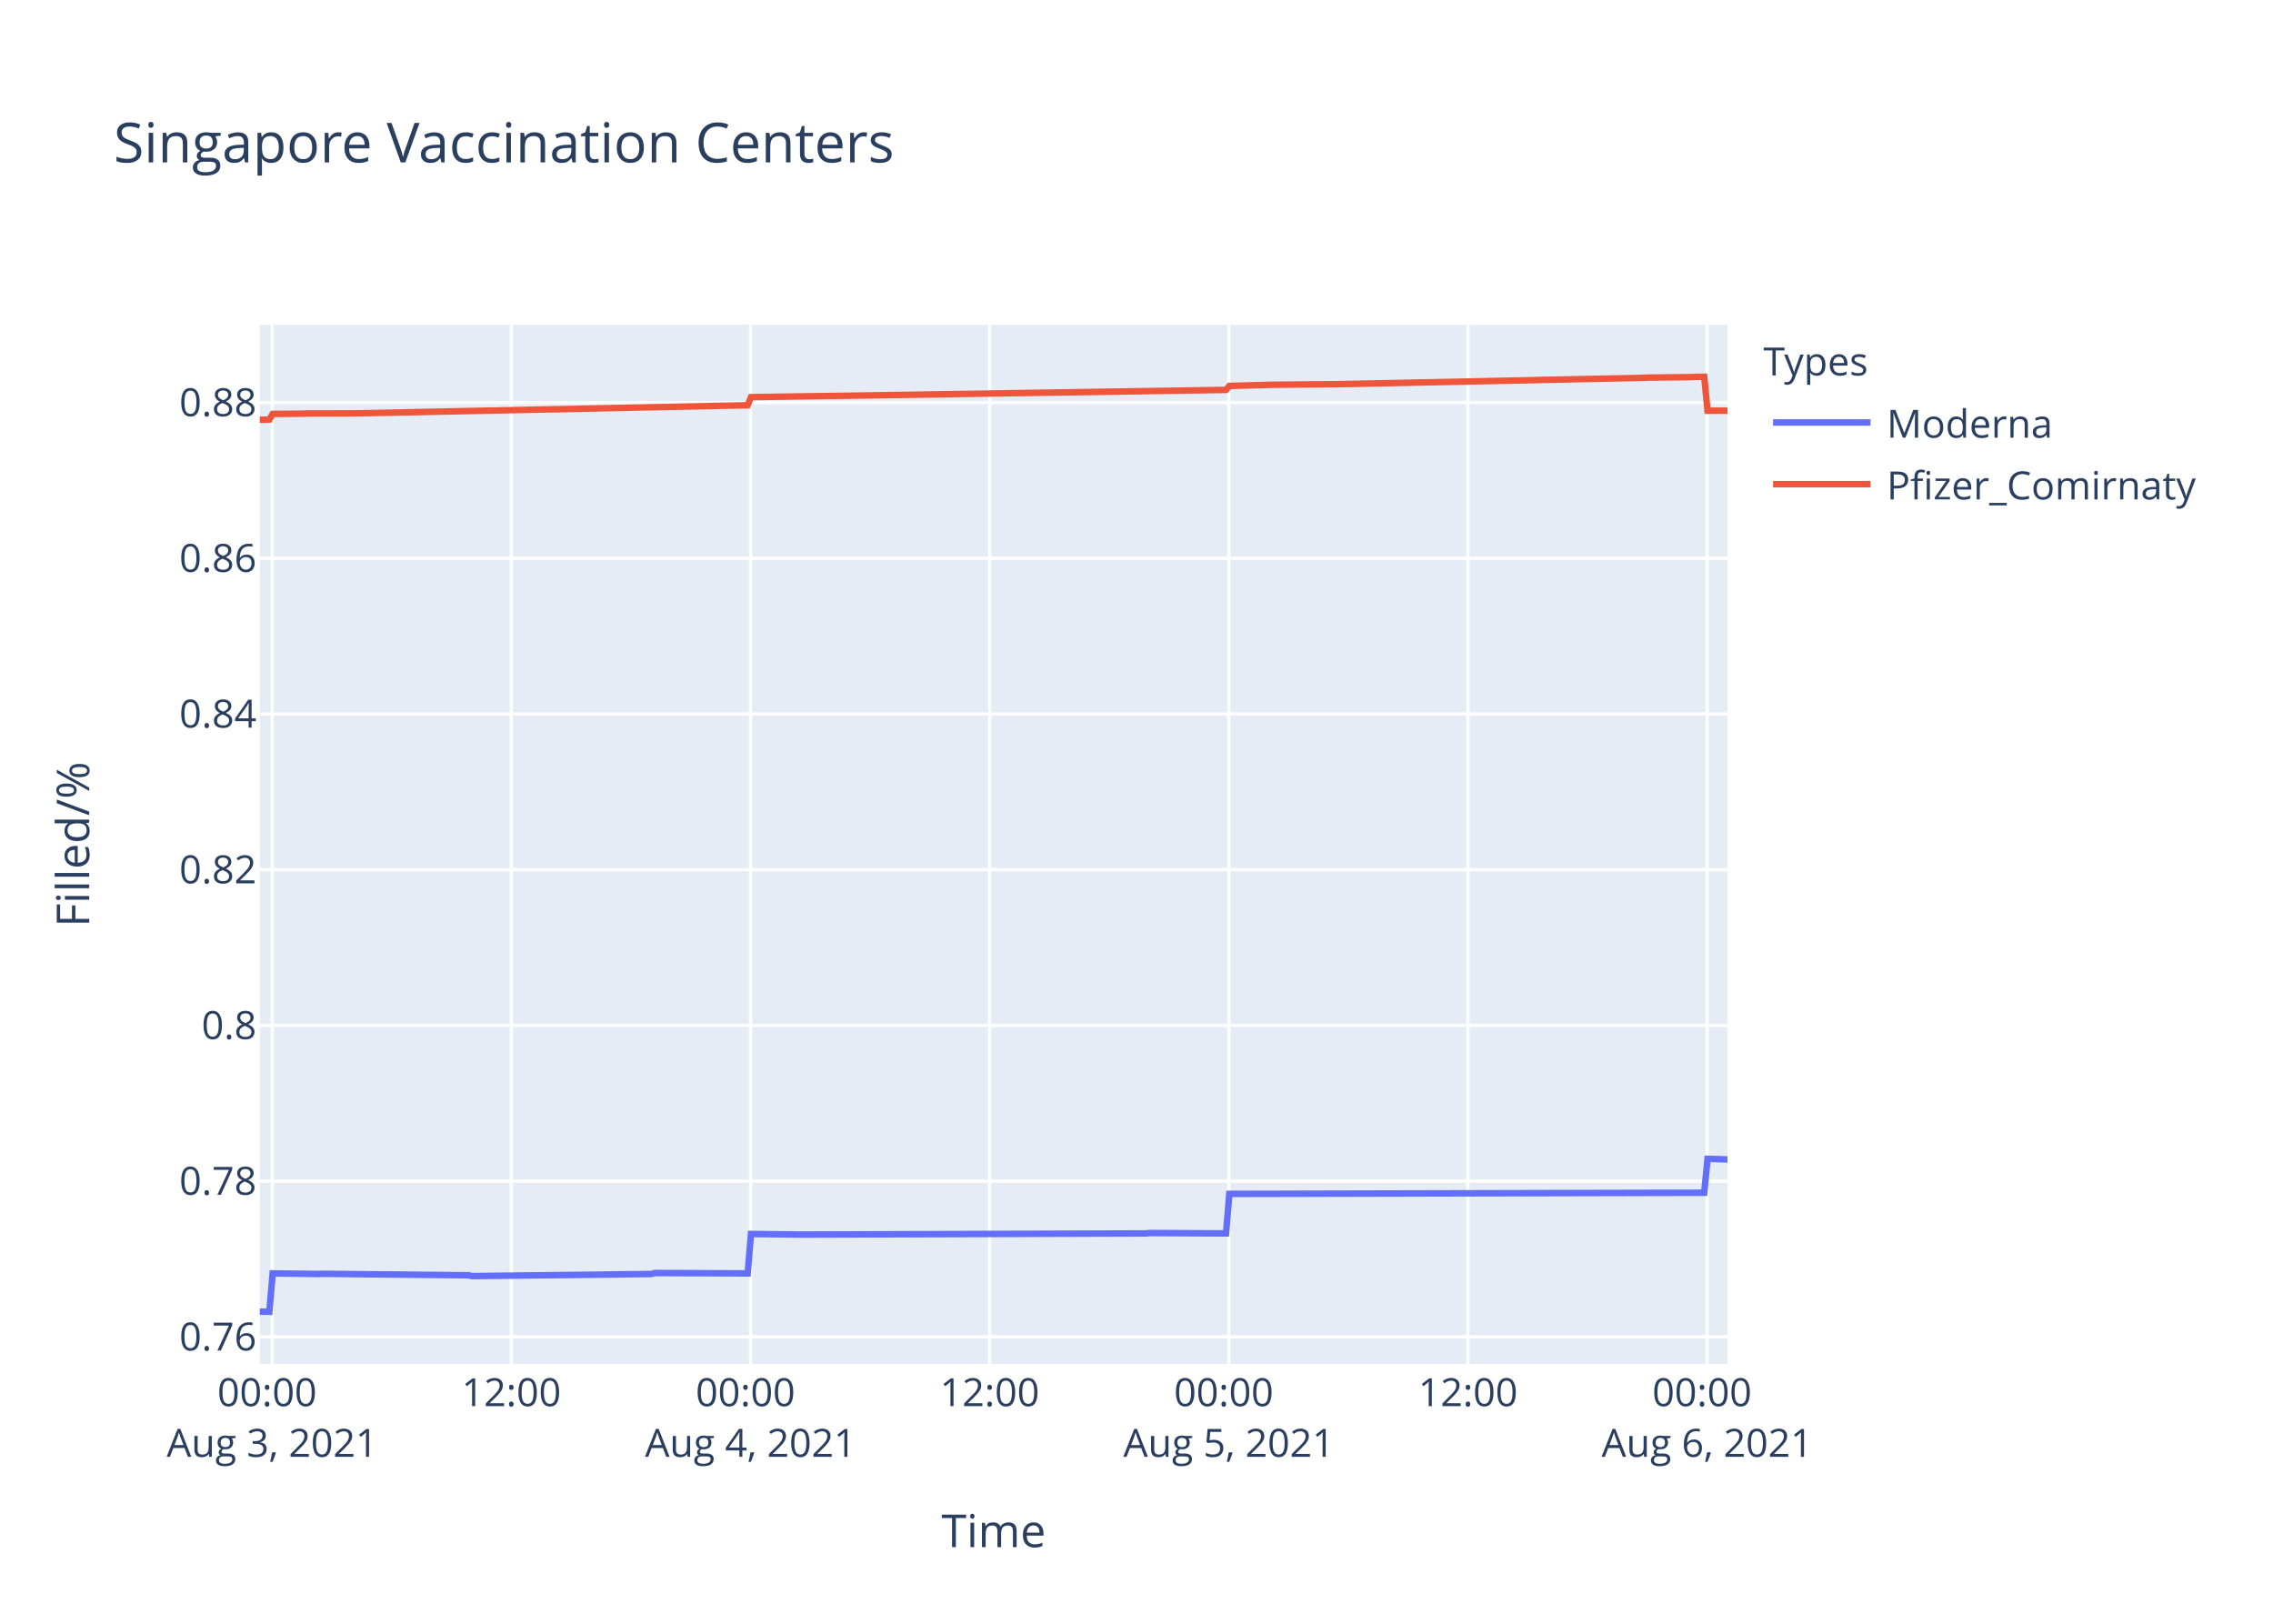
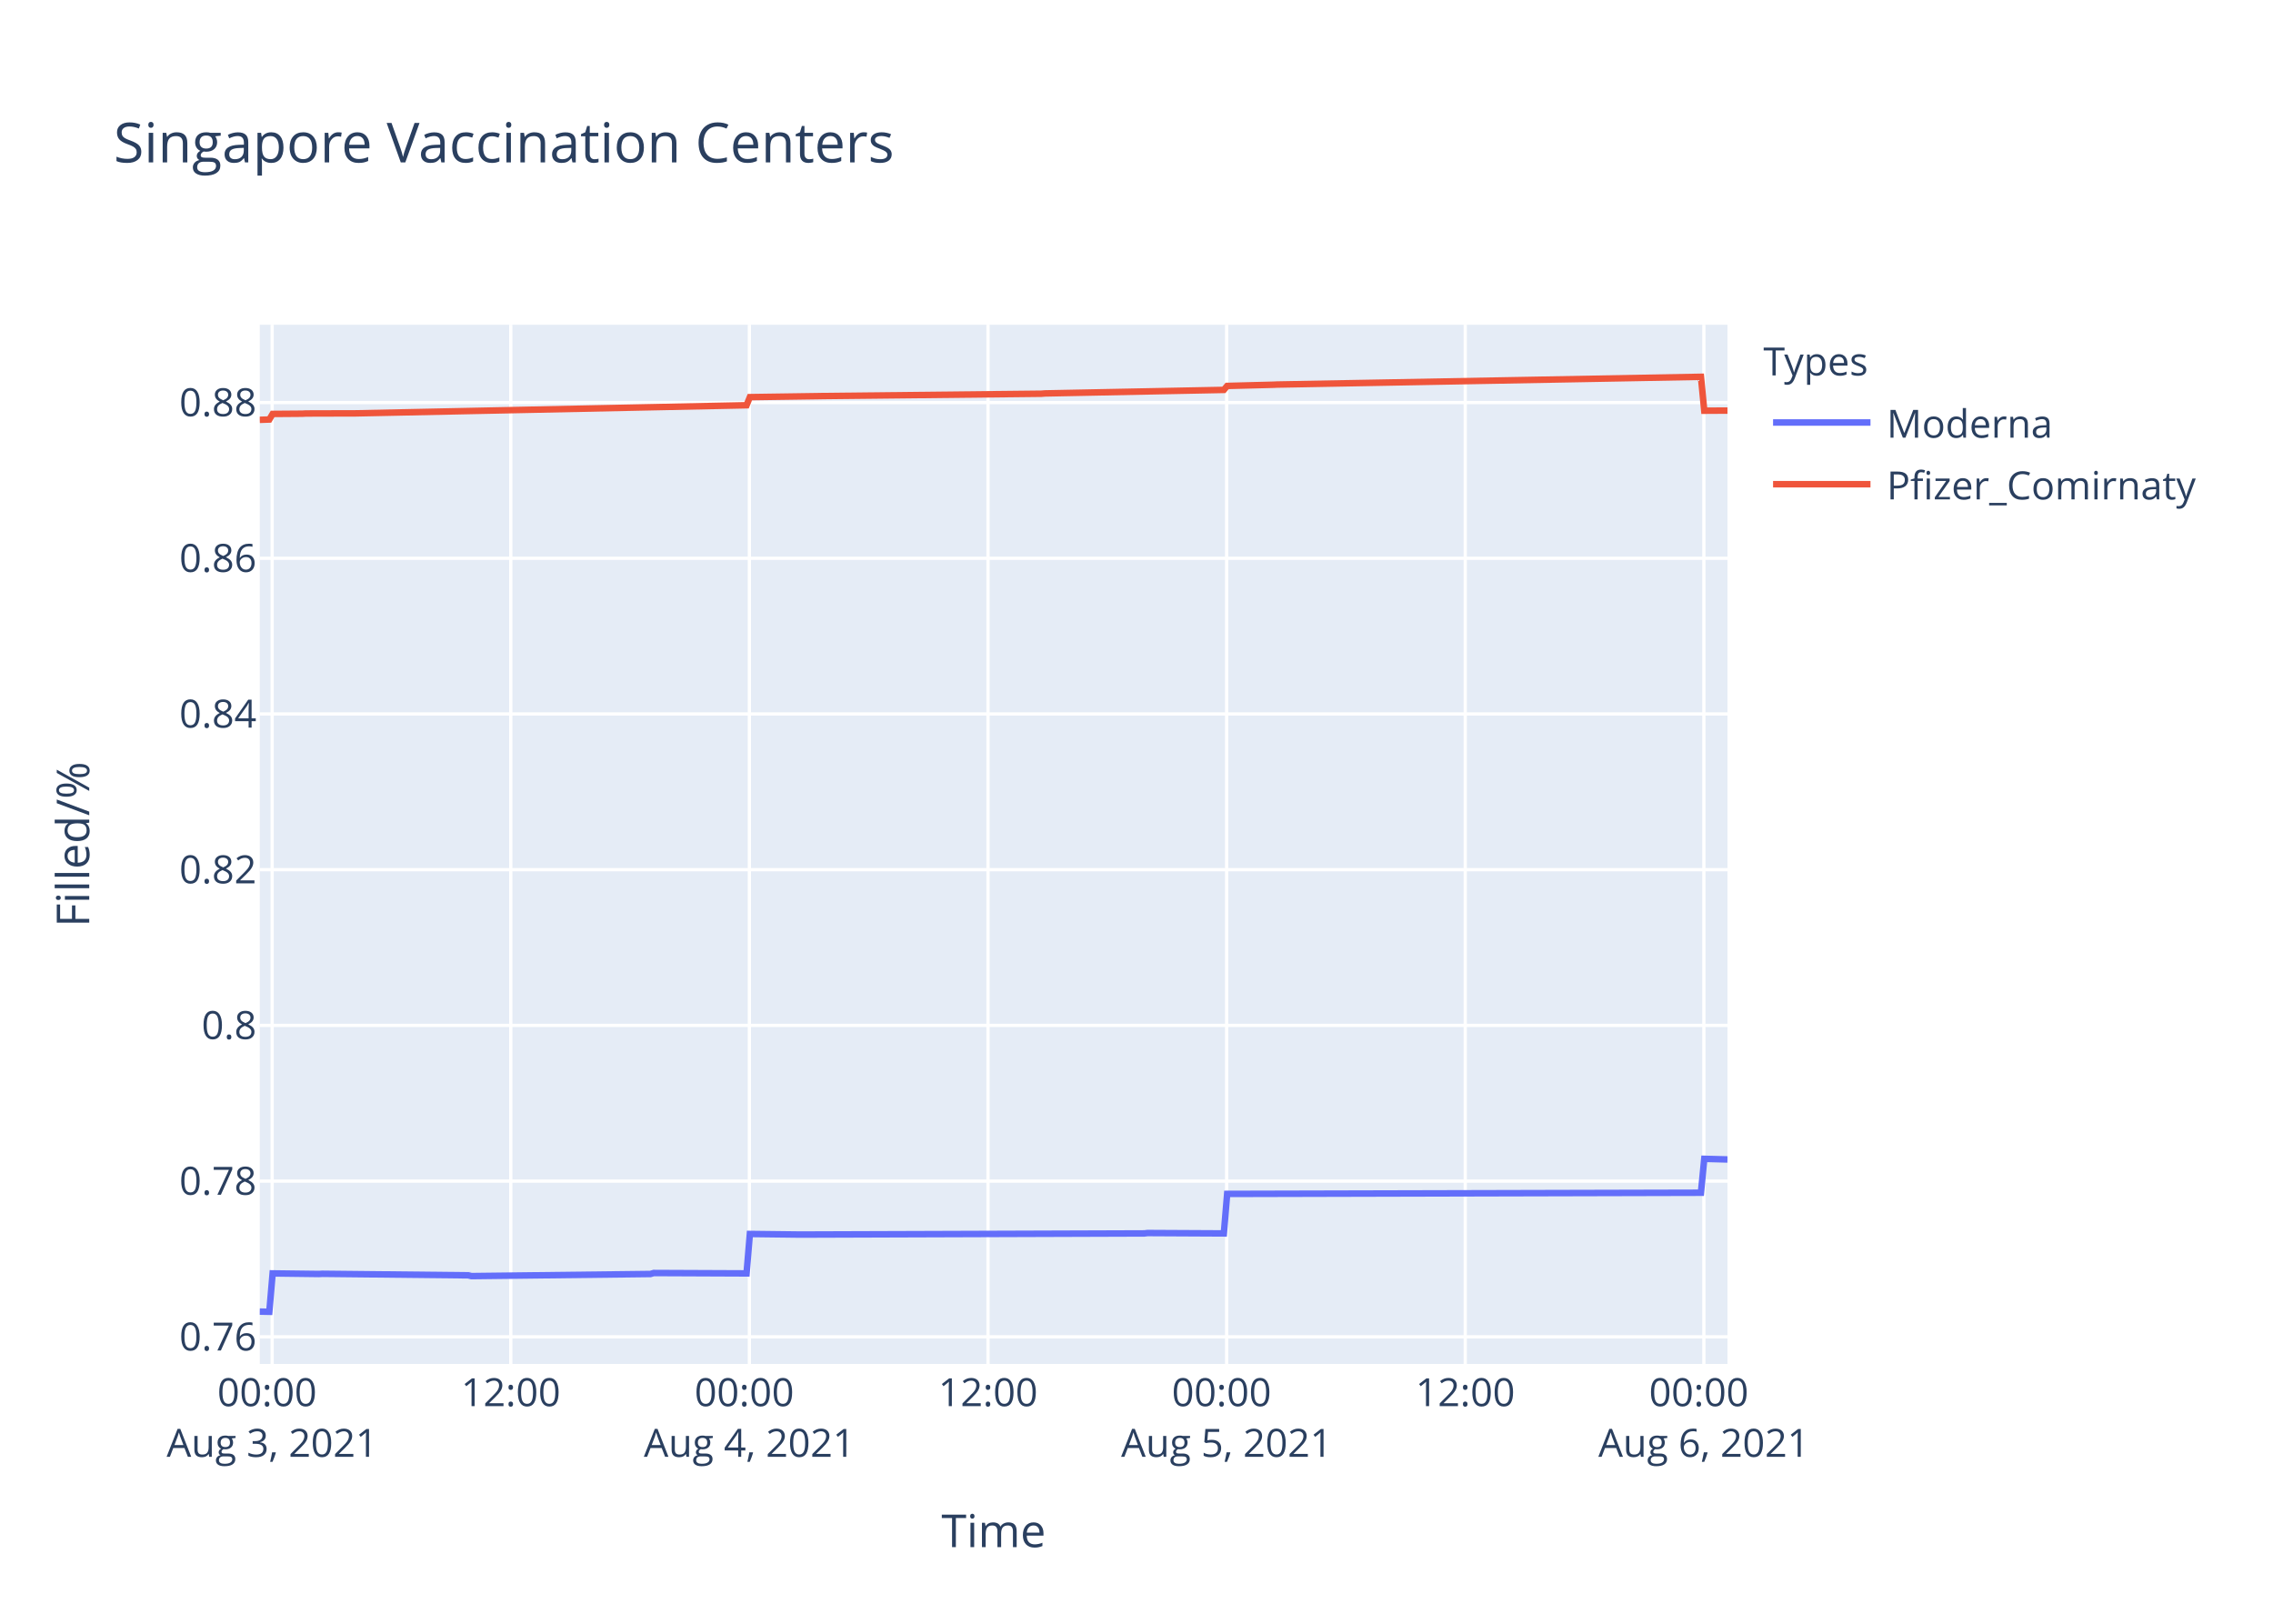
<svg xmlns="http://www.w3.org/2000/svg" class="main-svg" width="700" height="500" style="" viewBox="0 0 700 500">
  <rect x="0" y="0" width="700" height="500" style="fill: rgb(255, 255, 255); fill-opacity: 1;" />
-   <defs id="defs-2ce2d8">
+   <defs id="defs-8e05c3">
    <g class="clips">
-       <clipPath id="clip2ce2d8xyplot" class="plotclip">
+       <clipPath id="clip8e05c3xyplot" class="plotclip">
        <rect width="452" height="320" />
      </clipPath>
-       <clipPath class="axesclip" id="clip2ce2d8x">
+       <clipPath class="axesclip" id="clip8e05c3x">
        <rect x="80" y="0" width="452" height="500" />
      </clipPath>
-       <clipPath class="axesclip" id="clip2ce2d8y">
+       <clipPath class="axesclip" id="clip8e05c3y">
        <rect x="0" y="100" width="700" height="320" />
      </clipPath>
-       <clipPath class="axesclip" id="clip2ce2d8xy">
+       <clipPath class="axesclip" id="clip8e05c3xy">
        <rect x="80" y="100" width="452" height="320" />
      </clipPath>
    </g>
    <g class="gradients" />
  </defs>
  <g class="bglayer">
    <rect class="bg" x="80" y="100" width="452" height="320" style="fill: rgb(229, 236, 246); fill-opacity: 1; stroke-width: 0;" />
  </g>
  <g class="layer-below">
    <g class="imagelayer" />
    <g class="shapelayer" />
  </g>
  <g class="cartesianlayer">
    <g class="subplot xy">
      <g class="layer-subplot">
        <g class="shapelayer" />
        <g class="imagelayer" />
      </g>
      <g class="gridlayer">
        <g class="x">
-           <path class="xgrid crisp" transform="translate(83.82,0)" d="M0,100v320" style="stroke: rgb(255, 255, 255); stroke-opacity: 1; stroke-width: 1px;" />
-           <path class="xgrid crisp" transform="translate(157.47,0)" d="M0,100v320" style="stroke: rgb(255, 255, 255); stroke-opacity: 1; stroke-width: 1px;" />
-           <path class="xgrid crisp" transform="translate(231.13,0)" d="M0,100v320" style="stroke: rgb(255, 255, 255); stroke-opacity: 1; stroke-width: 1px;" />
-           <path class="xgrid crisp" transform="translate(304.78,0)" d="M0,100v320" style="stroke: rgb(255, 255, 255); stroke-opacity: 1; stroke-width: 1px;" />
-           <path class="xgrid crisp" transform="translate(378.43,0)" d="M0,100v320" style="stroke: rgb(255, 255, 255); stroke-opacity: 1; stroke-width: 1px;" />
-           <path class="xgrid crisp" transform="translate(452.08,0)" d="M0,100v320" style="stroke: rgb(255, 255, 255); stroke-opacity: 1; stroke-width: 1px;" />
-           <path class="xgrid crisp" transform="translate(525.73,0)" d="M0,100v320" style="stroke: rgb(255, 255, 255); stroke-opacity: 1; stroke-width: 1px;" />
+           <path class="xgrid crisp" transform="translate(83.81,0)" d="M0,100v320" style="stroke: rgb(255, 255, 255); stroke-opacity: 1; stroke-width: 1px;" />
+           <path class="xgrid crisp" transform="translate(157.3,0)" d="M0,100v320" style="stroke: rgb(255, 255, 255); stroke-opacity: 1; stroke-width: 1px;" />
+           <path class="xgrid crisp" transform="translate(230.78,0)" d="M0,100v320" style="stroke: rgb(255, 255, 255); stroke-opacity: 1; stroke-width: 1px;" />
+           <path class="xgrid crisp" transform="translate(304.27,0)" d="M0,100v320" style="stroke: rgb(255, 255, 255); stroke-opacity: 1; stroke-width: 1px;" />
+           <path class="xgrid crisp" transform="translate(377.76,0)" d="M0,100v320" style="stroke: rgb(255, 255, 255); stroke-opacity: 1; stroke-width: 1px;" />
+           <path class="xgrid crisp" transform="translate(451.24,0)" d="M0,100v320" style="stroke: rgb(255, 255, 255); stroke-opacity: 1; stroke-width: 1px;" />
+           <path class="xgrid crisp" transform="translate(524.73,0)" d="M0,100v320" style="stroke: rgb(255, 255, 255); stroke-opacity: 1; stroke-width: 1px;" />
        </g>
        <g class="y">
          <path class="ygrid crisp" transform="translate(0,411.65)" d="M80,0h452" style="stroke: rgb(255, 255, 255); stroke-opacity: 1; stroke-width: 1px;" />
          <path class="ygrid crisp" transform="translate(0,363.7)" d="M80,0h452" style="stroke: rgb(255, 255, 255); stroke-opacity: 1; stroke-width: 1px;" />
          <path class="ygrid crisp" transform="translate(0,315.75)" d="M80,0h452" style="stroke: rgb(255, 255, 255); stroke-opacity: 1; stroke-width: 1px;" />
          <path class="ygrid crisp" transform="translate(0,267.8)" d="M80,0h452" style="stroke: rgb(255, 255, 255); stroke-opacity: 1; stroke-width: 1px;" />
          <path class="ygrid crisp" transform="translate(0,219.85)" d="M80,0h452" style="stroke: rgb(255, 255, 255); stroke-opacity: 1; stroke-width: 1px;" />
          <path class="ygrid crisp" transform="translate(0,171.91)" d="M80,0h452" style="stroke: rgb(255, 255, 255); stroke-opacity: 1; stroke-width: 1px;" />
          <path class="ygrid crisp" transform="translate(0,123.96)" d="M80,0h452" style="stroke: rgb(255, 255, 255); stroke-opacity: 1; stroke-width: 1px;" />
        </g>
      </g>
      <g class="zerolinelayer" />
      <path class="xlines-below" />
      <path class="ylines-below" />
      <g class="overlines-below" />
      <g class="xaxislayer-below" />
      <g class="yaxislayer-below" />
      <g class="overaxes-below" />
-       <g class="plot" transform="translate(80,100)" clip-path="url('#clip2ce2d8xyplot')">
+       <g class="plot" transform="translate(80,100)" clip-path="url('#clip8e05c3xyplot')">
        <g class="scatterlayer mlayer">
-           <g class="trace scatter trace7e7900" style="stroke-miterlimit: 2; opacity: 1;">
+           <g class="trace scatter trace5b93c8" style="stroke-miterlimit: 2; opacity: 1;">
            <g class="fills" />
            <g class="errorbars" />
            <g class="lines">
-               <path class="js-line" d="M0,303.88L2.95,303.94L3.97,292.12L18.29,292.3L19.31,292.24L64.33,292.71L65.35,292.95L120.59,292.3L121.61,292L150.25,292.12L151.28,279.98L166.62,280.16L167.64,280.16L273.02,279.81L274.04,279.69L297.57,279.81L298.59,267.64L444.84,267.28L445.86,256.84L452,257.03" style="vector-effect: non-scaling-stroke; fill: none; stroke: rgb(99, 110, 250); stroke-opacity: 1; stroke-width: 2px; opacity: 1;" />
+               <path class="js-line" d="M0,303.88L2.94,303.94L3.96,292.12L18.25,292.3L19.27,292.24L64.18,292.71L65.2,292.95L120.32,292.3L121.33,292L149.91,292.12L150.93,279.98L166.24,280.16L167.26,280.16L272.4,279.81L273.42,279.69L296.9,279.81L297.92,267.64L443.83,267.28L444.85,256.84L452,257.03" style="vector-effect: non-scaling-stroke; fill: none; stroke: rgb(99, 110, 250); stroke-opacity: 1; stroke-width: 2px; opacity: 1;" />
            </g>
            <g class="points" />
            <g class="text" />
          </g>
-           <g class="trace scatter trace6f414e" style="stroke-miterlimit: 2; opacity: 1;">
+           <g class="trace scatter trace808ac9" style="stroke-miterlimit: 2; opacity: 1;">
            <g class="fills" />
            <g class="errorbars" />
            <g class="lines">
-               <path class="js-line" d="M0,29.28L2.95,29.18L3.97,27.46L13.18,27.39L14.2,27.33L28.52,27.29L29.55,27.29L150.25,24.79L151.28,22.29L171.74,21.99L172.76,21.98L297.57,20.06L298.59,18.84L311.89,18.48L312.91,18.47L331.32,18.31L332.35,18.3L392.66,17.05L393.69,17.01L426.42,16.34L427.44,16.28L440.74,16.13L441.77,16.07L444.84,16.03L445.86,26.47L452,26.46" style="vector-effect: non-scaling-stroke; fill: none; stroke: rgb(239, 85, 59); stroke-opacity: 1; stroke-width: 2px; opacity: 1;" />
+               <path class="js-line" d="M0,29.28L2.94,29.18L3.96,27.46L13.15,27.39L14.17,27.33L28.46,27.29L29.48,27.29L149.91,24.79L150.93,22.29L172.37,21.98L173.38,21.96L240.76,21.24L241.78,21.15L296.9,20.06L297.92,18.84L312.2,18.47L313.22,18.42L443.83,16.03L444.85,26.47L452,26.43" style="vector-effect: non-scaling-stroke; fill: none; stroke: rgb(239, 85, 59); stroke-opacity: 1; stroke-width: 2px; opacity: 1;" />
            </g>
            <g class="points" />
            <g class="text" />
          </g>
        </g>
      </g>
      <g class="overplot" />
      <path class="xlines-above crisp" d="M0,0" style="fill: none;" />
      <path class="ylines-above crisp" d="M0,0" style="fill: none;" />
      <g class="overlines-above" />
      <g class="xaxislayer-above">
        <g class="xtick">
-           <text text-anchor="middle" x="0" y="433" transform="translate(83.82,0)" style="font-family: 'Open Sans', verdana, arial, sans-serif; font-size: 12px; fill: rgb(42, 63, 95); fill-opacity: 1; white-space: pre;">
+           <text text-anchor="middle" x="0" y="433" transform="translate(83.81,0)" style="font-family: 'Open Sans', verdana, arial, sans-serif; font-size: 12px; fill: rgb(42, 63, 95); fill-opacity: 1; white-space: pre;">
            <tspan class="line" dy="0em" x="0" y="433">00:00</tspan>
            <tspan class="line" dy="1.3em" x="0" y="433">Aug 3, 2021</tspan>
          </text>
        </g>
        <g class="xtick">
-           <text text-anchor="middle" x="0" y="433" transform="translate(157.47,0)" style="font-family: 'Open Sans', verdana, arial, sans-serif; font-size: 12px; fill: rgb(42, 63, 95); fill-opacity: 1; white-space: pre;">12:00</text>
-         </g>
-         <g class="xtick">
-           <text text-anchor="middle" x="0" y="433" transform="translate(231.13,0)" style="font-family: 'Open Sans', verdana, arial, sans-serif; font-size: 12px; fill: rgb(42, 63, 95); fill-opacity: 1; white-space: pre;">
+           <text text-anchor="middle" x="0" y="433" transform="translate(157.3,0)" style="font-family: 'Open Sans', verdana, arial, sans-serif; font-size: 12px; fill: rgb(42, 63, 95); fill-opacity: 1; white-space: pre;">12:00</text>
+         </g>
+         <g class="xtick">
+           <text text-anchor="middle" x="0" y="433" transform="translate(230.78,0)" style="font-family: 'Open Sans', verdana, arial, sans-serif; font-size: 12px; fill: rgb(42, 63, 95); fill-opacity: 1; white-space: pre;">
            <tspan class="line" dy="0em" x="0" y="433">00:00</tspan>
            <tspan class="line" dy="1.3em" x="0" y="433">Aug 4, 2021</tspan>
          </text>
        </g>
        <g class="xtick">
-           <text text-anchor="middle" x="0" y="433" transform="translate(304.78,0)" style="font-family: 'Open Sans', verdana, arial, sans-serif; font-size: 12px; fill: rgb(42, 63, 95); fill-opacity: 1; white-space: pre;">12:00</text>
-         </g>
-         <g class="xtick">
-           <text text-anchor="middle" x="0" y="433" transform="translate(378.43,0)" style="font-family: 'Open Sans', verdana, arial, sans-serif; font-size: 12px; fill: rgb(42, 63, 95); fill-opacity: 1; white-space: pre;">
+           <text text-anchor="middle" x="0" y="433" transform="translate(304.27,0)" style="font-family: 'Open Sans', verdana, arial, sans-serif; font-size: 12px; fill: rgb(42, 63, 95); fill-opacity: 1; white-space: pre;">12:00</text>
+         </g>
+         <g class="xtick">
+           <text text-anchor="middle" x="0" y="433" transform="translate(377.76,0)" style="font-family: 'Open Sans', verdana, arial, sans-serif; font-size: 12px; fill: rgb(42, 63, 95); fill-opacity: 1; white-space: pre;">
            <tspan class="line" dy="0em" x="0" y="433">00:00</tspan>
            <tspan class="line" dy="1.3em" x="0" y="433">Aug 5, 2021</tspan>
          </text>
        </g>
        <g class="xtick">
-           <text text-anchor="middle" x="0" y="433" transform="translate(452.08,0)" style="font-family: 'Open Sans', verdana, arial, sans-serif; font-size: 12px; fill: rgb(42, 63, 95); fill-opacity: 1; white-space: pre;">12:00</text>
-         </g>
-         <g class="xtick">
-           <text text-anchor="middle" x="0" y="433" transform="translate(525.73,0)" style="font-family: 'Open Sans', verdana, arial, sans-serif; font-size: 12px; fill: rgb(42, 63, 95); fill-opacity: 1; white-space: pre;">
+           <text text-anchor="middle" x="0" y="433" transform="translate(451.24,0)" style="font-family: 'Open Sans', verdana, arial, sans-serif; font-size: 12px; fill: rgb(42, 63, 95); fill-opacity: 1; white-space: pre;">12:00</text>
+         </g>
+         <g class="xtick">
+           <text text-anchor="middle" x="0" y="433" transform="translate(524.73,0)" style="font-family: 'Open Sans', verdana, arial, sans-serif; font-size: 12px; fill: rgb(42, 63, 95); fill-opacity: 1; white-space: pre;">
            <tspan class="line" dy="0em" x="0" y="433">00:00</tspan>
            <tspan class="line" dy="1.3em" x="0" y="433">Aug 6, 2021</tspan>
          </text>
        </g>
      </g>
      <g class="yaxislayer-above">
        <g class="ytick">
          <text text-anchor="end" x="79" y="4.2" transform="translate(0,411.65)" style="font-family: 'Open Sans', verdana, arial, sans-serif; font-size: 12px; fill: rgb(42, 63, 95); fill-opacity: 1; white-space: pre;">0.76</text>
        </g>
        <g class="ytick">
          <text text-anchor="end" x="79" y="4.2" transform="translate(0,363.7)" style="font-family: 'Open Sans', verdana, arial, sans-serif; font-size: 12px; fill: rgb(42, 63, 95); fill-opacity: 1; white-space: pre;">0.78</text>
        </g>
        <g class="ytick">
          <text text-anchor="end" x="79" y="4.2" transform="translate(0,315.75)" style="font-family: 'Open Sans', verdana, arial, sans-serif; font-size: 12px; fill: rgb(42, 63, 95); fill-opacity: 1; white-space: pre;">0.8</text>
        </g>
        <g class="ytick">
          <text text-anchor="end" x="79" y="4.2" transform="translate(0,267.8)" style="font-family: 'Open Sans', verdana, arial, sans-serif; font-size: 12px; fill: rgb(42, 63, 95); fill-opacity: 1; white-space: pre;">0.82</text>
        </g>
        <g class="ytick">
          <text text-anchor="end" x="79" y="4.2" transform="translate(0,219.85)" style="font-family: 'Open Sans', verdana, arial, sans-serif; font-size: 12px; fill: rgb(42, 63, 95); fill-opacity: 1; white-space: pre;">0.84</text>
        </g>
        <g class="ytick">
          <text text-anchor="end" x="79" y="4.2" transform="translate(0,171.91)" style="font-family: 'Open Sans', verdana, arial, sans-serif; font-size: 12px; fill: rgb(42, 63, 95); fill-opacity: 1; white-space: pre;">0.86</text>
        </g>
        <g class="ytick">
          <text text-anchor="end" x="79" y="4.2" transform="translate(0,123.96)" style="font-family: 'Open Sans', verdana, arial, sans-serif; font-size: 12px; fill: rgb(42, 63, 95); fill-opacity: 1; white-space: pre;">0.88</text>
        </g>
      </g>
      <g class="overaxes-above" />
    </g>
  </g>
  <g class="polarlayer" />
  <g class="ternarylayer" />
  <g class="geolayer" />
  <g class="funnelarealayer" />
  <g class="pielayer" />
  <g class="treemaplayer" />
  <g class="sunburstlayer" />
  <g class="glimages" />
-   <defs id="topdefs-2ce2d8">
+   <defs id="topdefs-8e05c3">
    <g class="clips" />
-     <clipPath id="legend2ce2d8">
+     <clipPath id="legend8e05c3">
      <rect width="147" height="64" x="0" y="0" />
    </clipPath>
  </defs>
  <g class="layer-above">
    <g class="imagelayer" />
    <g class="shapelayer" />
  </g>
  <g class="infolayer">
    <g class="legend" pointer-events="all" transform="translate(541.04,100)">
      <rect class="bg" shape-rendering="crispEdges" width="147" height="64" x="0" y="0" style="stroke: rgb(68, 68, 68); stroke-opacity: 1; fill: rgb(255, 255, 255); fill-opacity: 1; stroke-width: 0px;" />
-       <g class="scrollbox" transform="" clip-path="url('#legend2ce2d8')">
+       <g class="scrollbox" transform="" clip-path="url('#legend8e05c3')">
        <text class="legendtitletext" text-anchor="start" x="2" y="15.6" style="font-family: 'Open Sans', verdana, arial, sans-serif; font-size: 12px; fill: rgb(42, 63, 95); fill-opacity: 1; white-space: pre;">Types</text>
        <g class="groups" transform="">
          <g class="traces" transform="translate(0,30.1)" style="opacity: 1;">
            <text class="legendtext" text-anchor="start" x="40" y="4.68" style="font-family: 'Open Sans', verdana, arial, sans-serif; font-size: 12px; fill: rgb(42, 63, 95); fill-opacity: 1; white-space: pre;">Moderna</text>
            <g class="layers" style="opacity: 1;">
              <g class="legendfill" />
              <g class="legendlines">
                <path class="js-line" d="M5,0h30" style="fill: none; stroke: rgb(99, 110, 250); stroke-opacity: 1; stroke-width: 2px;" />
              </g>
              <g class="legendsymbols">
                <g class="legendpoints" />
              </g>
            </g>
            <rect class="legendtoggle" x="0" y="-9.5" width="141.656" height="19" style="fill: rgb(0, 0, 0); fill-opacity: 0;" />
          </g>
        </g>
        <g class="groups" transform="">
          <g class="traces" transform="translate(0,49.1)" style="opacity: 1;">
            <text class="legendtext" text-anchor="start" x="40" y="4.68" style="font-family: 'Open Sans', verdana, arial, sans-serif; font-size: 12px; fill: rgb(42, 63, 95); fill-opacity: 1; white-space: pre;">Pfizer_Comirnaty</text>
            <g class="layers" style="opacity: 1;">
              <g class="legendfill" />
              <g class="legendlines">
                <path class="js-line" d="M5,0h30" style="fill: none; stroke: rgb(239, 85, 59); stroke-opacity: 1; stroke-width: 2px;" />
              </g>
              <g class="legendsymbols">
                <g class="legendpoints" />
              </g>
            </g>
            <rect class="legendtoggle" x="0" y="-9.5" width="141.656" height="19" style="fill: rgb(0, 0, 0); fill-opacity: 0;" />
          </g>
        </g>
      </g>
      <rect class="scrollbar" rx="20" ry="3" width="0" height="0" x="0" y="0" style="fill: rgb(128, 139, 164); fill-opacity: 1;" />
    </g>
    <g class="g-gtitle">
      <text class="gtitle" x="35" y="50" text-anchor="start" dy="0em" style="font-family: 'Open Sans', verdana, arial, sans-serif; font-size: 17px; fill: rgb(42, 63, 95); opacity: 1; font-weight: normal; white-space: pre;">Singapore Vaccination Centers</text>
    </g>
    <g class="g-xtitle">
      <text class="xtitle" x="306" y="476.409" text-anchor="middle" style="font-family: 'Open Sans', verdana, arial, sans-serif; font-size: 14px; fill: rgb(42, 63, 95); opacity: 1; font-weight: normal; white-space: pre;">Time</text>
    </g>
    <g class="g-ytitle">
      <text class="ytitle" transform="rotate(-90,27.48125,260)" x="27.481" y="260" text-anchor="middle" style="font-family: 'Open Sans', verdana, arial, sans-serif; font-size: 14px; fill: rgb(42, 63, 95); opacity: 1; font-weight: normal; white-space: pre;">Filled/%</text>
    </g>
  </g>
</svg>
